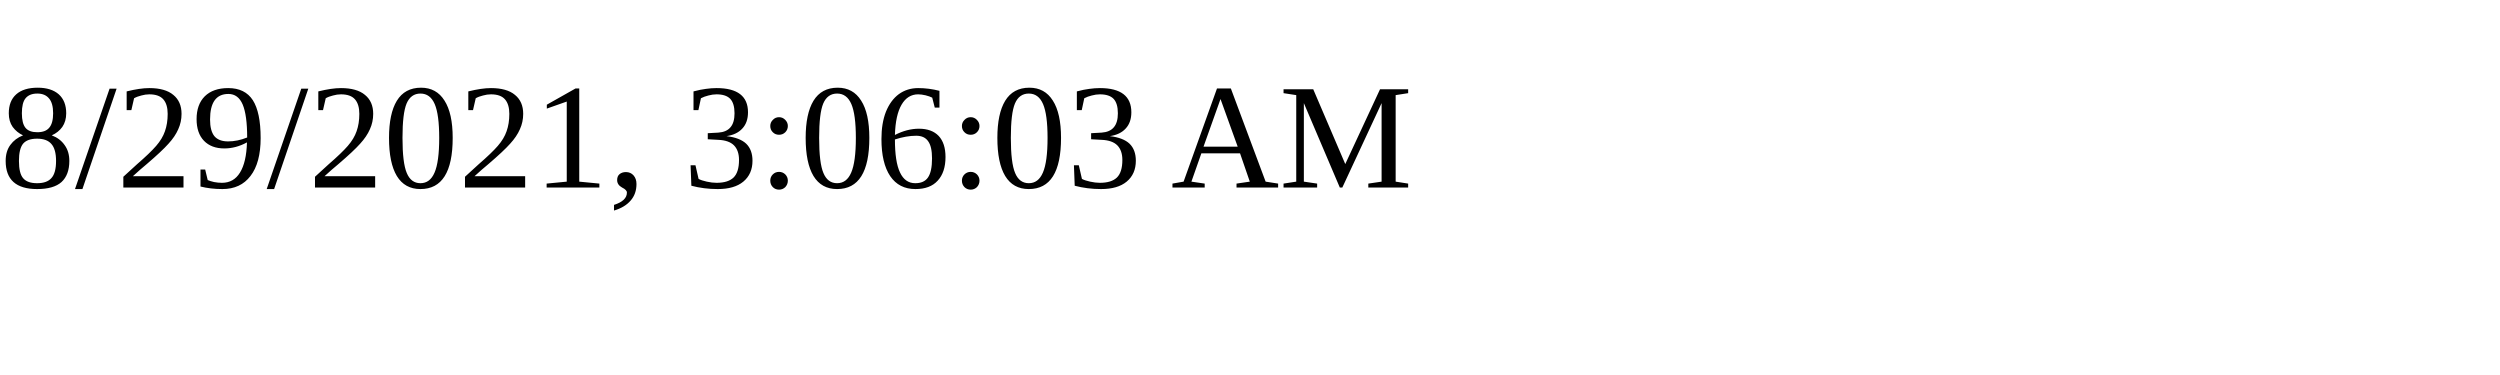
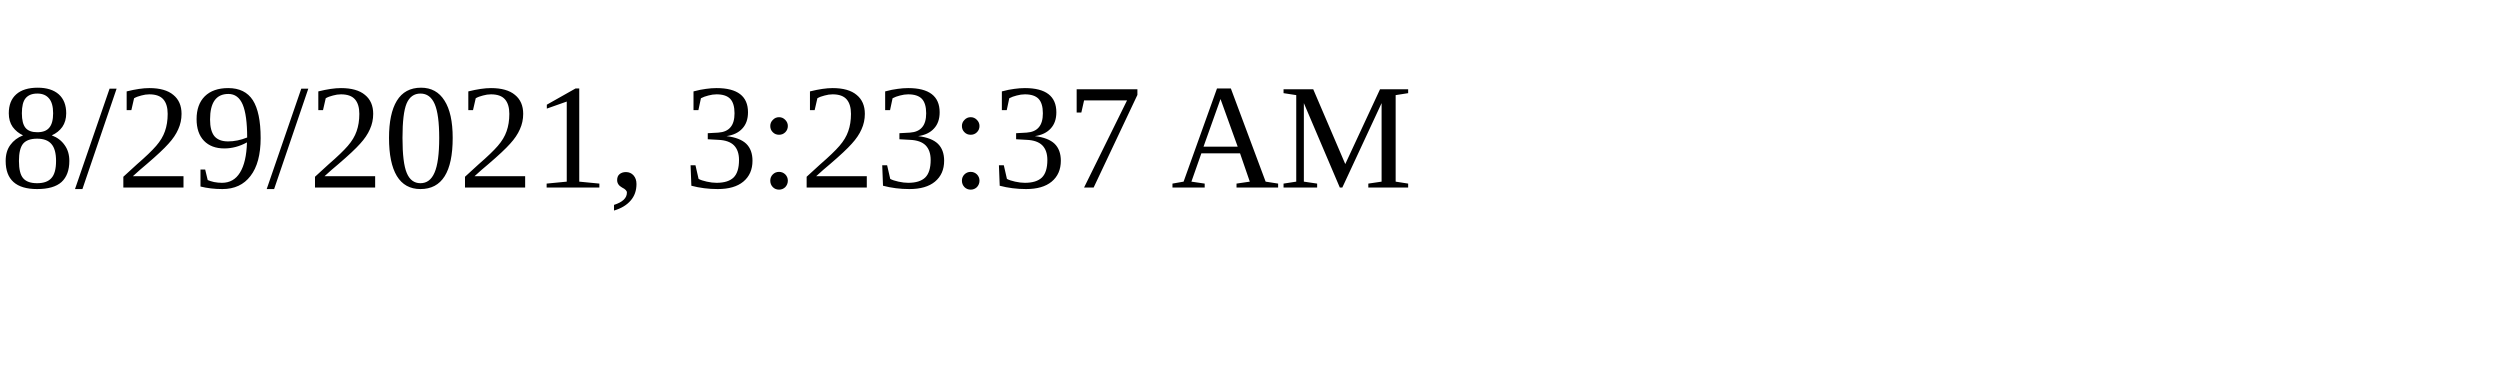
<svg xmlns="http://www.w3.org/2000/svg" height="30" width="200">
-   <text x="0" y="15">8/29/2021, 3:06:03 AM</text>
+   <text x="0" y="15">8/29/2021, 3:23:37 AM</text>
</svg>
